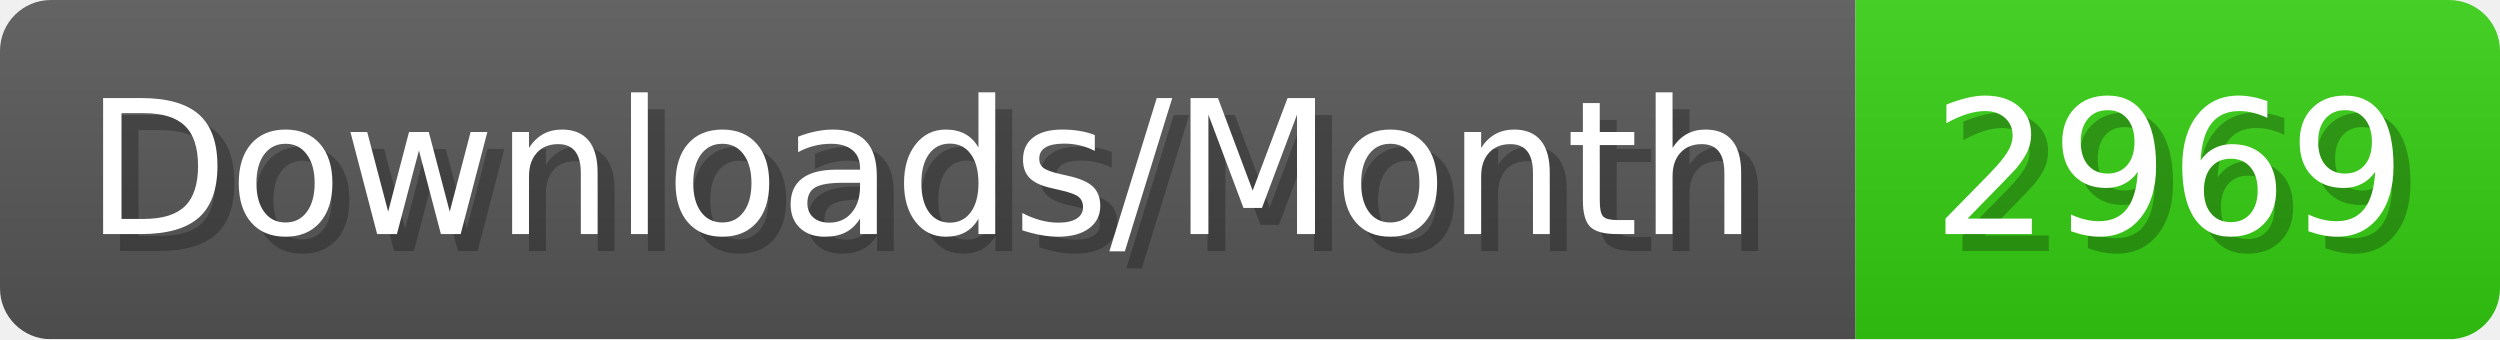
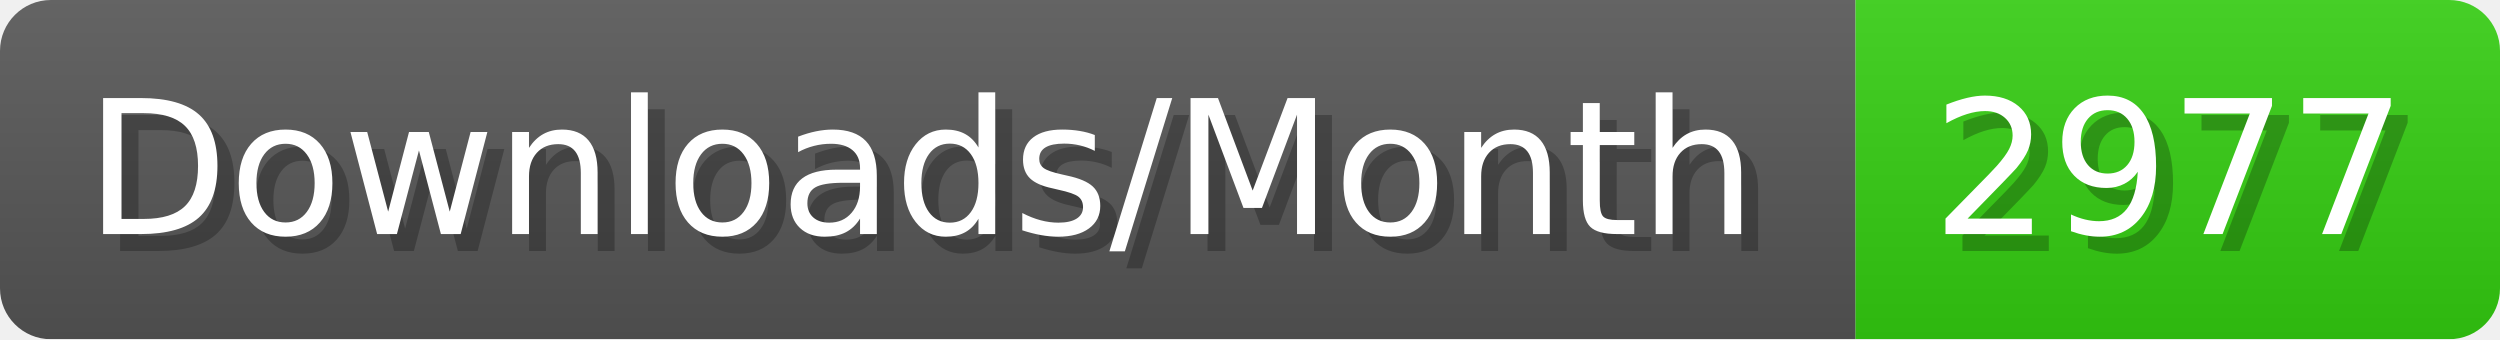
- <svg xmlns="http://www.w3.org/2000/svg" width="147.4" height="20" viewBox="0 0 1474 200" role="img" aria-label="Downloads/Month: 2969">
+ <svg xmlns="http://www.w3.org/2000/svg" width="147.4" height="20" viewBox="0 0 1474 200" role="img" aria-label="Downloads/Month: 2977">
  <linearGradient id="YlXUI" x2="0" y2="100%">
    <stop offset="0" stop-opacity=".1" stop-color="#EEE" />
    <stop offset="1" stop-opacity=".1" />
  </linearGradient>
  <mask id="JHhop">
    <rect width="1474" height="200" rx="30" fill="#FFF" />
  </mask>
  <g mask="url(#JHhop)">
    <rect width="1094" height="200" fill="#555" />
    <rect width="380" height="200" fill="#3C1" x="1094" />
    <rect width="1474" height="200" fill="url(#YlXUI)" />
  </g>
  <g aria-hidden="true" fill="#fff" text-anchor="start" font-family="Verdana,DejaVu Sans,sans-serif" font-size="110">
    <text x="60" y="148" textLength="994" fill="#000" opacity="0.25">Downloads/Month</text>
    <text x="50" y="138" textLength="994">Downloads/Month</text>
-     <text x="1149" y="148" textLength="280" fill="#000" opacity="0.25">2969</text>
-     <text x="1139" y="138" textLength="280">2969</text>
+     <text x="1149" y="148" textLength="280" fill="#000" opacity="0.25">2977</text>
+     <text x="1139" y="138" textLength="280">2977</text>
  </g>
</svg>
